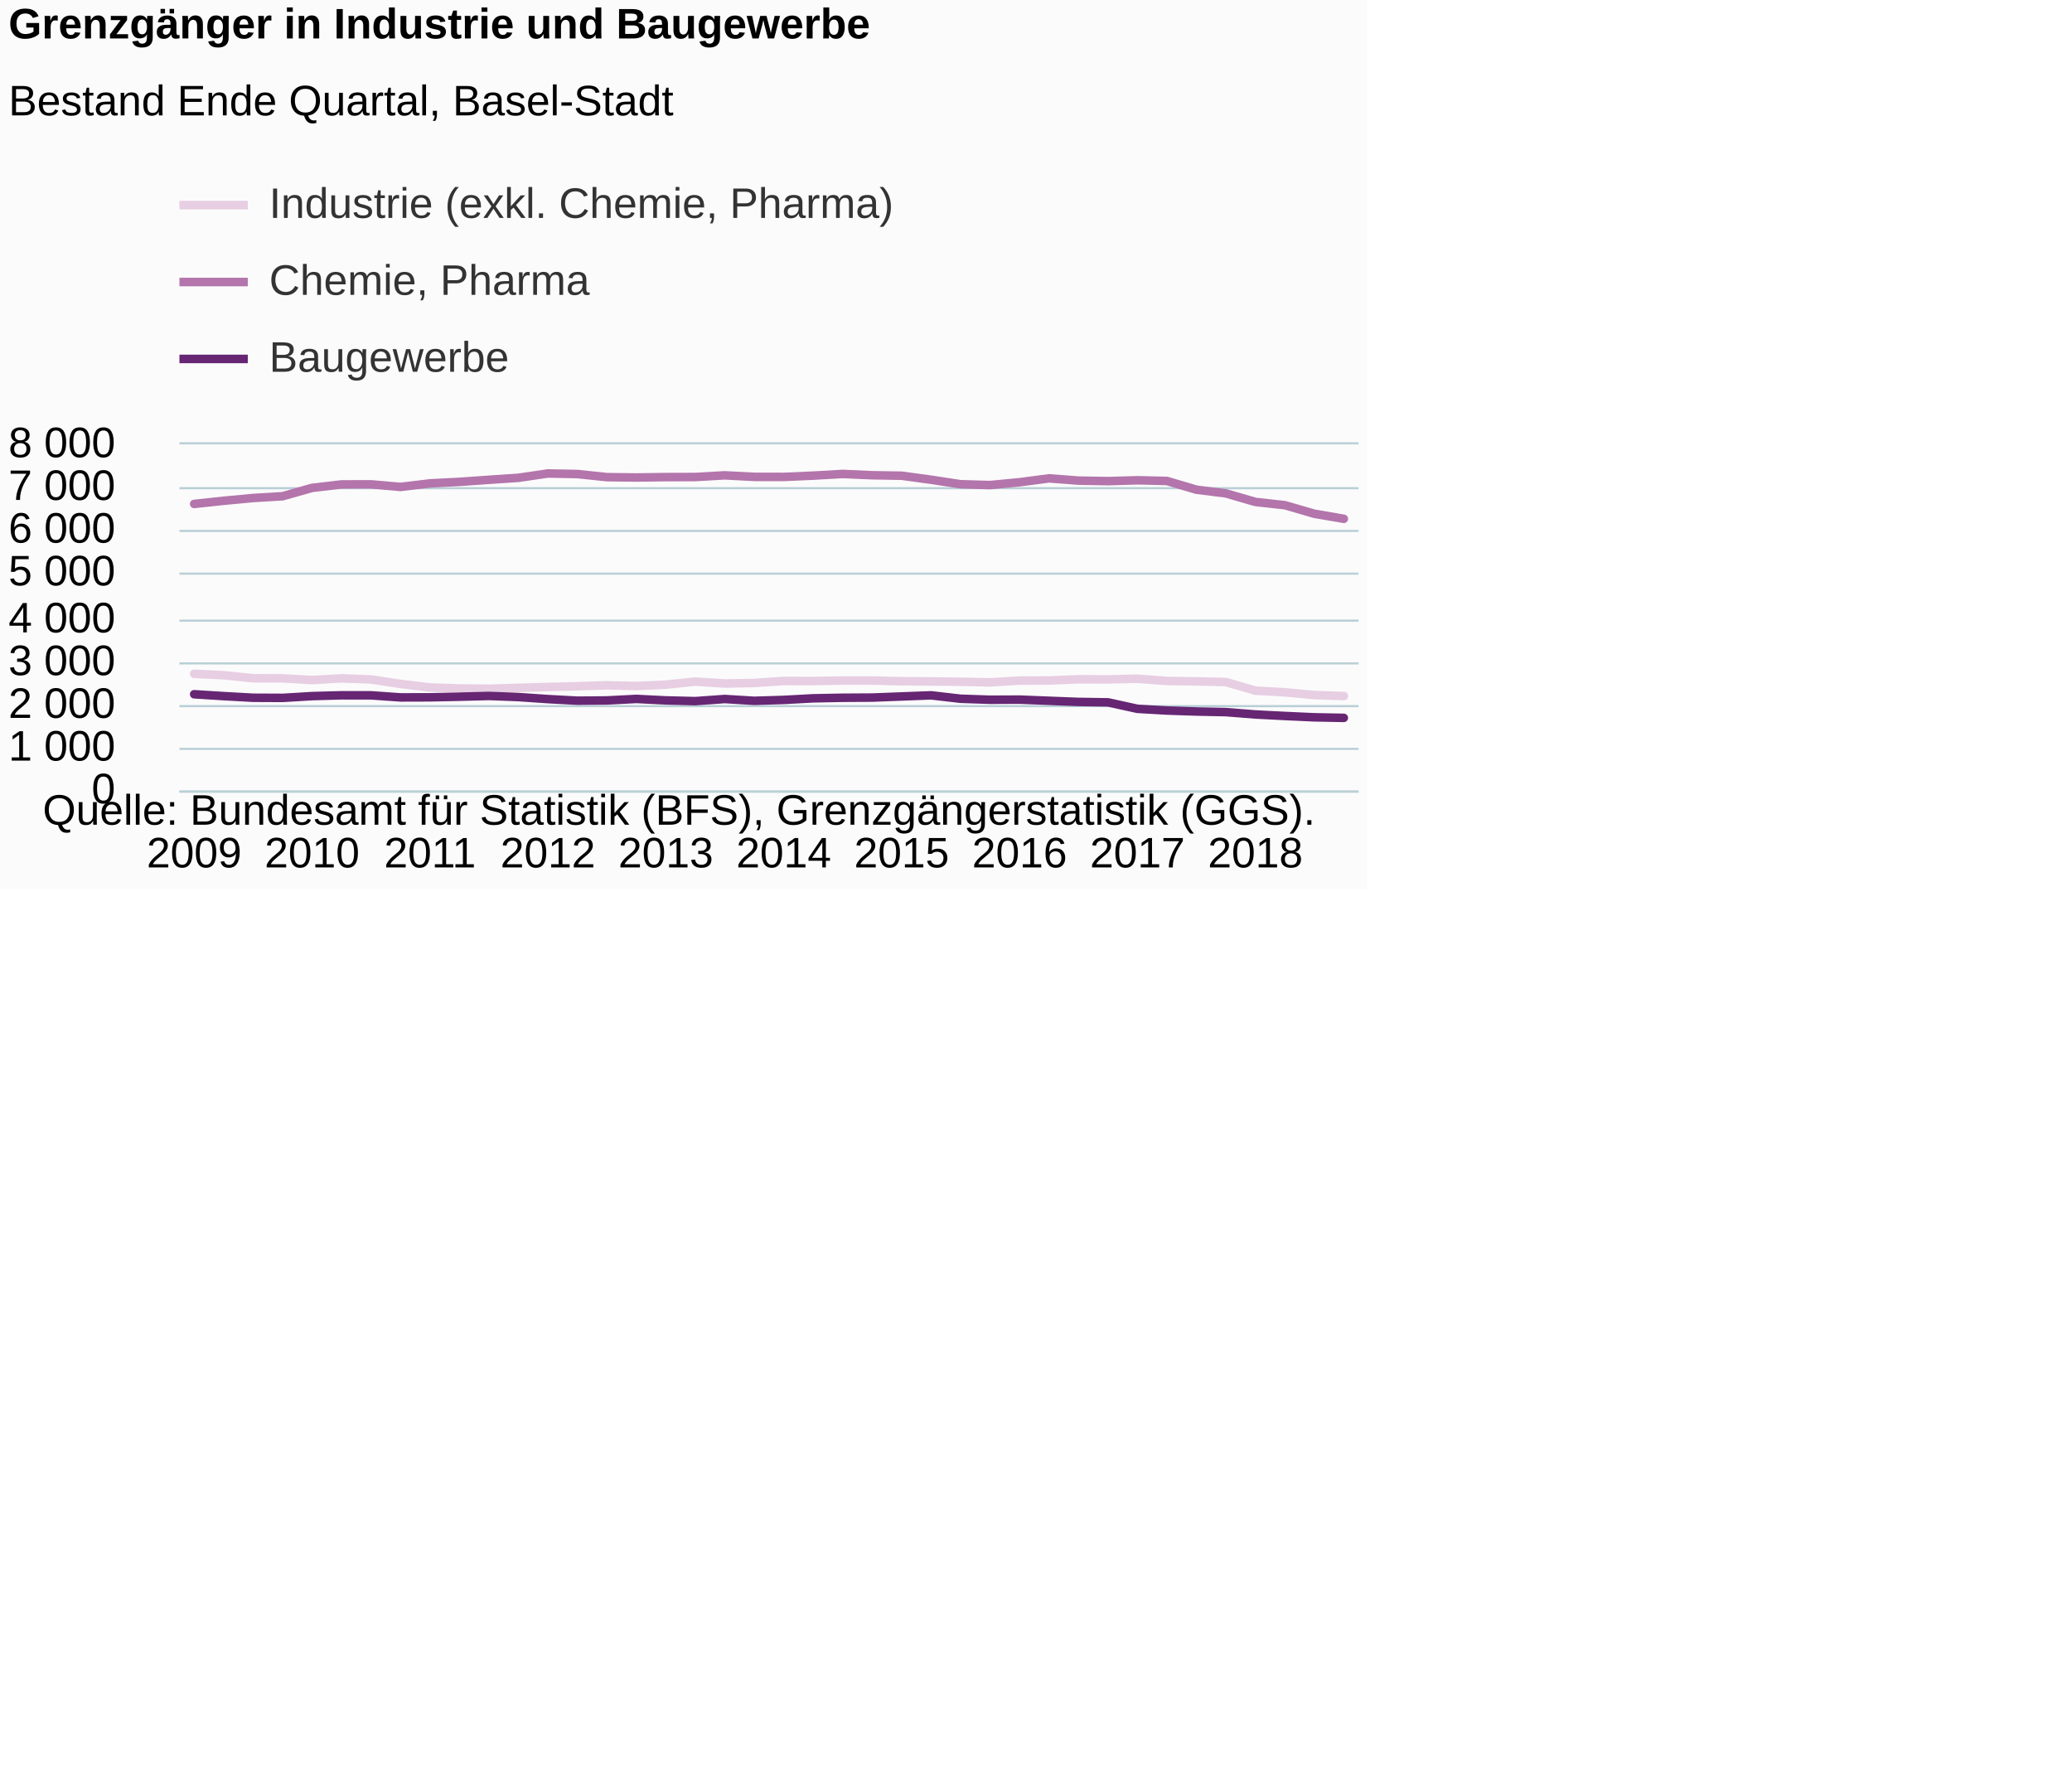
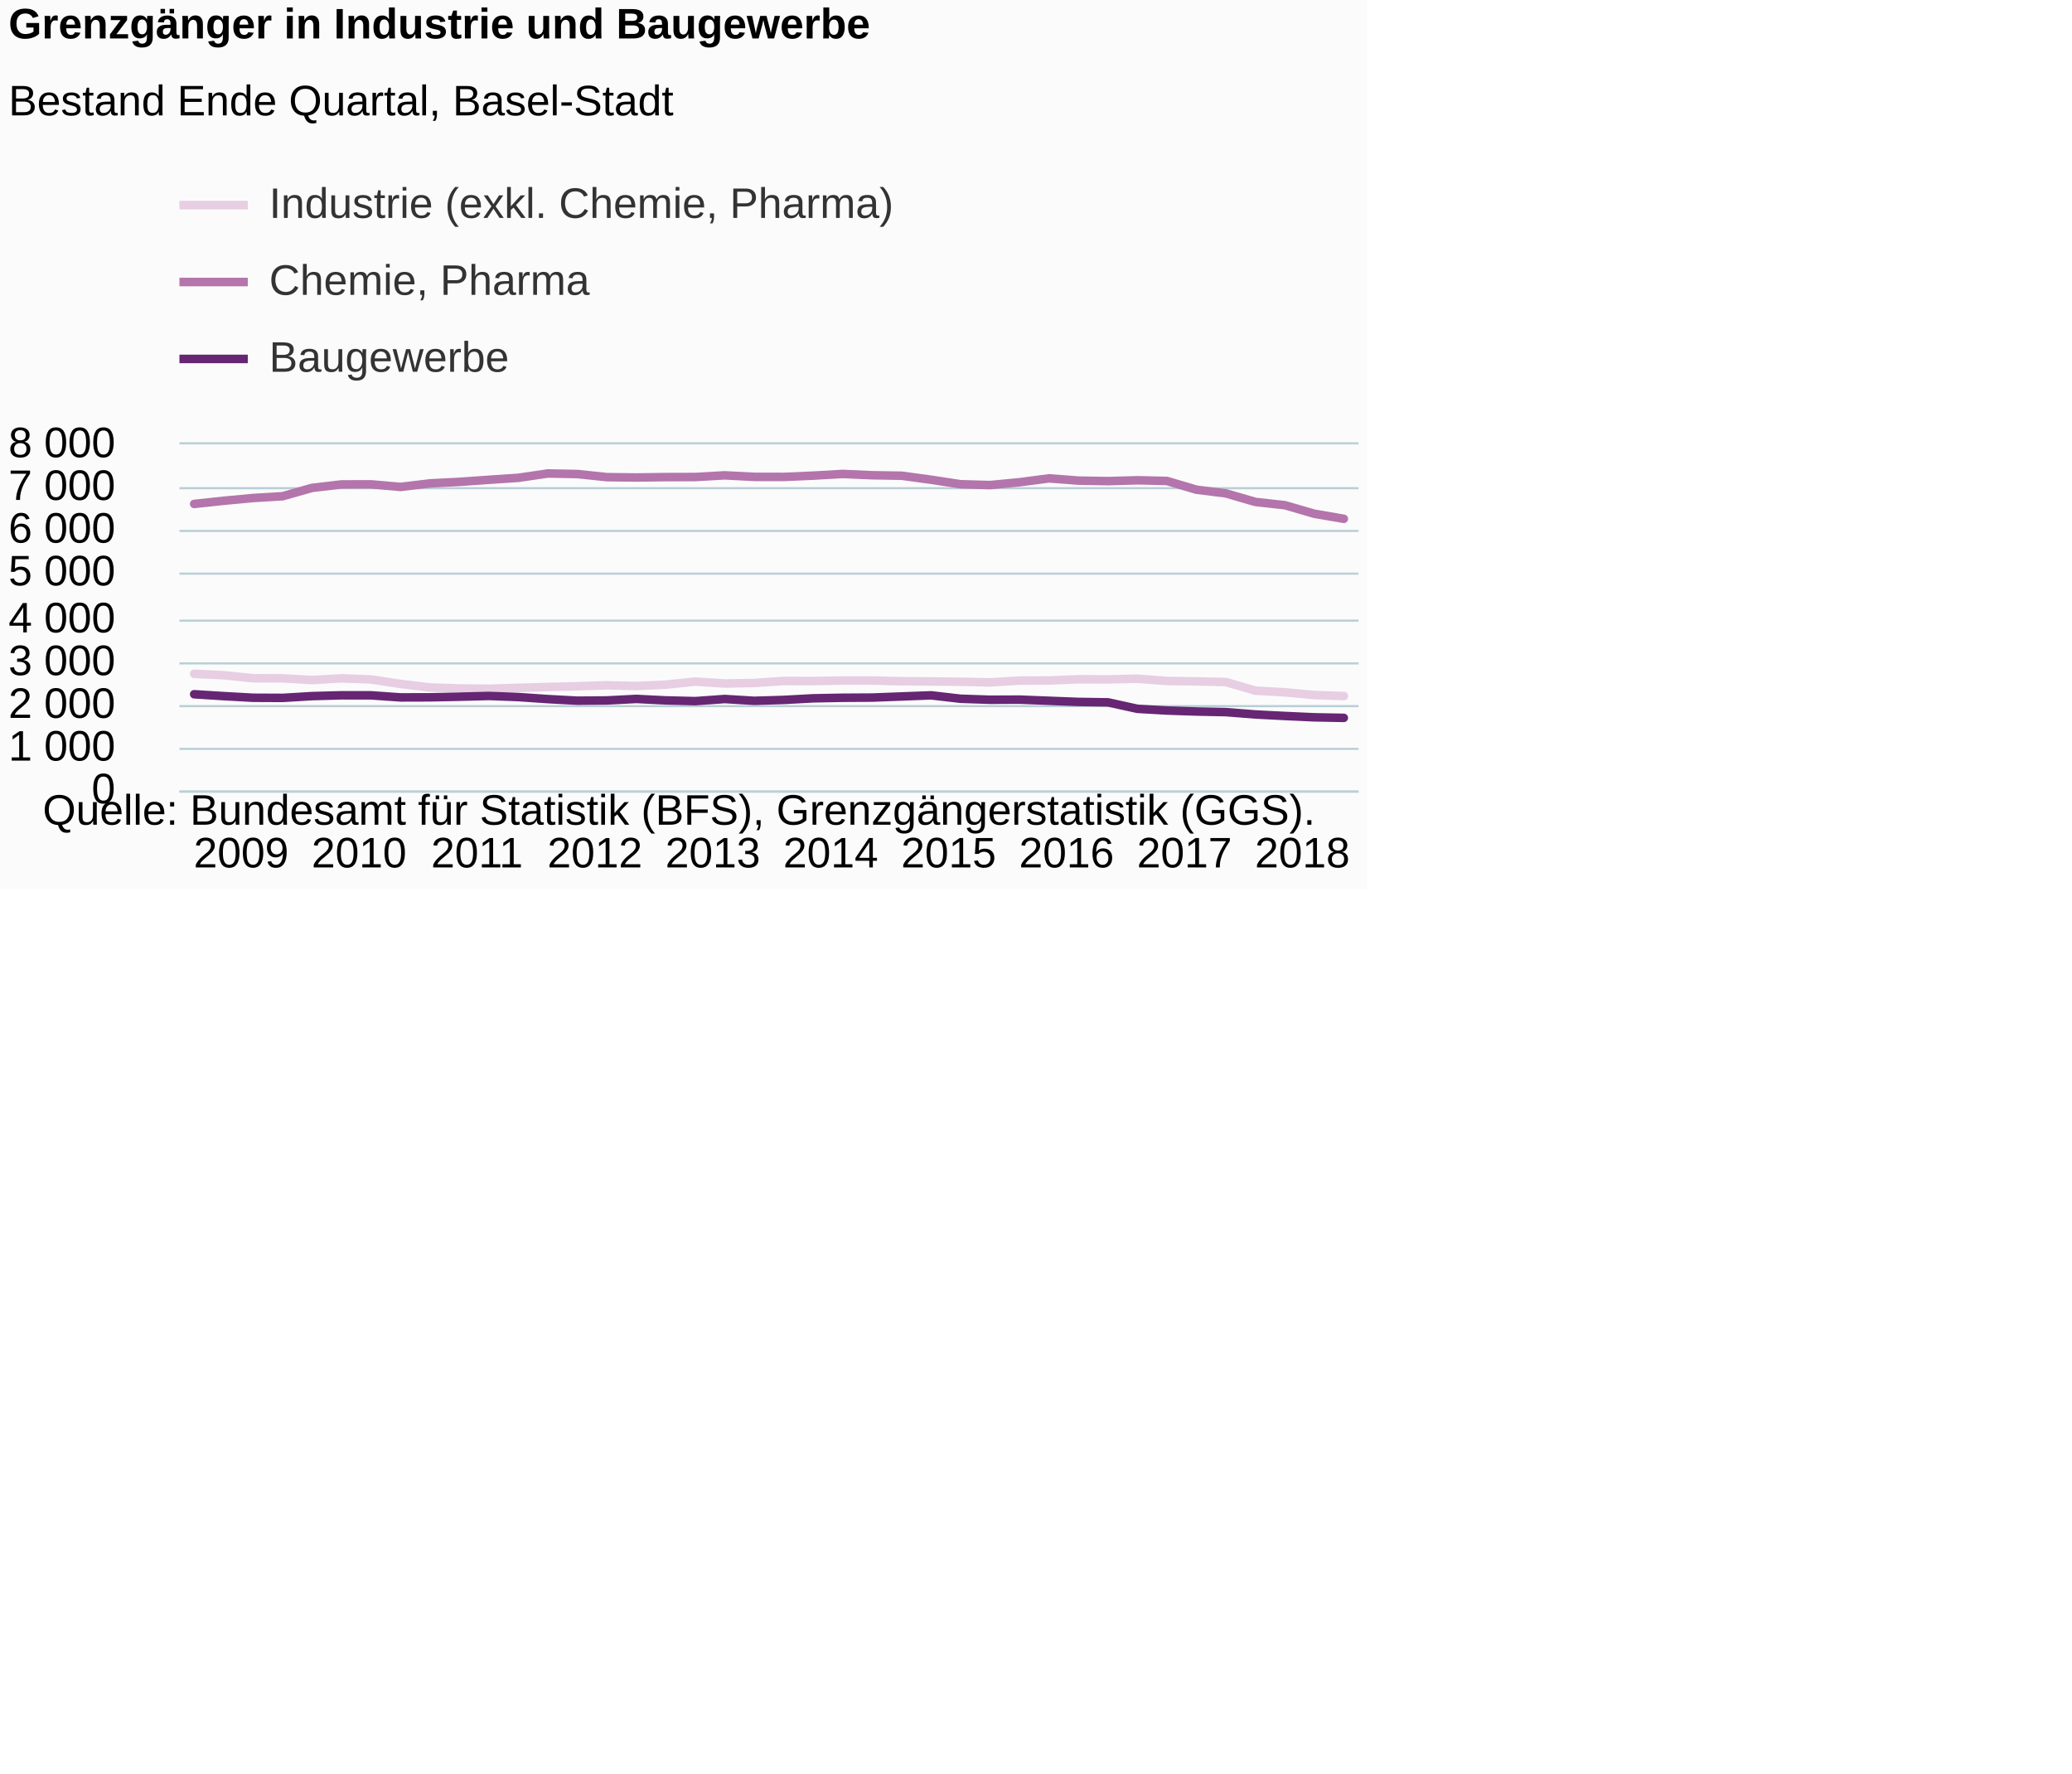
<svg xmlns="http://www.w3.org/2000/svg" version="1.1" class="highcharts-root" style="font-family:Arial;font-size:12px;" viewBox="0 0 485 415">
  <defs>
-     <clipPath id="highcharts-3xe1dof-6">
+     <clipPath id="highcharts-bd1pgg2-6">
      <rect x="0" y="0" width="276" height="81" fill="none" />
    </clipPath>
-     <clipPath id="highcharts-3xe1dof-7">
+     <clipPath id="highcharts-bd1pgg2-7">
      <rect x="0" y="0" width="276" height="81" fill="none" />
    </clipPath>
  </defs>
  <rect fill="#fbfbfb" class="highcharts-background" x="0" y="0" width="320" height="208" rx="0" ry="0" />
  <rect fill="none" class="highcharts-plot-background" x="42" y="104" width="276" height="81" />
  <g class="highcharts-pane-group" data-z-index="0" />
  <g class="highcharts-grid highcharts-xaxis-grid " data-z-index="1">
    <path fill="none" data-z-index="1" class="highcharts-grid-line" d="M 44.5 104 L 44.5 185" opacity="1" />
    <path fill="none" data-z-index="1" class="highcharts-grid-line" d="M 72.5 104 L 72.5 185" opacity="1" />
    <path fill="none" data-z-index="1" class="highcharts-grid-line" d="M 100.5 104 L 100.5 185" opacity="1" />
    <path fill="none" data-z-index="1" class="highcharts-grid-line" d="M 127.5 104 L 127.5 185" opacity="1" />
    <path fill="none" data-z-index="1" class="highcharts-grid-line" d="M 155.5 104 L 155.5 185" opacity="1" />
    <path fill="none" data-z-index="1" class="highcharts-grid-line" d="M 182.5 104 L 182.5 185" opacity="1" />
    <path fill="none" data-z-index="1" class="highcharts-grid-line" d="M 210.5 104 L 210.5 185" opacity="1" />
    <path fill="none" data-z-index="1" class="highcharts-grid-line" d="M 238.5 104 L 238.5 185" opacity="1" />
    <path fill="none" data-z-index="1" class="highcharts-grid-line" d="M 265.5 104 L 265.5 185" opacity="1" />
    <path fill="none" data-z-index="1" class="highcharts-grid-line" d="M 293.5 104 L 293.5 185" opacity="1" />
  </g>
  <g class="highcharts-grid highcharts-yaxis-grid " data-z-index="1">
    <path fill="none" stroke="#B9CFD7" stroke-width="0.5" data-z-index="1" class="highcharts-grid-line" d="M 42 185.25 L 318 185.25" opacity="1" />
    <path fill="none" stroke="#B9CFD7" stroke-width="0.5" data-z-index="1" class="highcharts-grid-line" d="M 42 175.25 L 318 175.25" opacity="1" />
    <path fill="none" stroke="#B9CFD7" stroke-width="0.5" data-z-index="1" class="highcharts-grid-line" d="M 42 165.25 L 318 165.25" opacity="1" />
    <path fill="none" stroke="#B9CFD7" stroke-width="0.5" data-z-index="1" class="highcharts-grid-line" d="M 42 155.25 L 318 155.25" opacity="1" />
    <path fill="none" stroke="#B9CFD7" stroke-width="0.5" data-z-index="1" class="highcharts-grid-line" d="M 42 145.25 L 318 145.25" opacity="1" />
    <path fill="none" stroke="#B9CFD7" stroke-width="0.5" data-z-index="1" class="highcharts-grid-line" d="M 42 134.25 L 318 134.25" opacity="1" />
    <path fill="none" stroke="#B9CFD7" stroke-width="0.5" data-z-index="1" class="highcharts-grid-line" d="M 42 124.25 L 318 124.25" opacity="1" />
    <path fill="none" stroke="#B9CFD7" stroke-width="0.5" data-z-index="1" class="highcharts-grid-line" d="M 42 114.25 L 318 114.25" opacity="1" />
    <path fill="none" stroke="#B9CFD7" stroke-width="0.5" data-z-index="1" class="highcharts-grid-line" d="M 42 103.75 L 318 103.75" opacity="1" />
  </g>
  <rect fill="none" class="highcharts-plot-border" data-z-index="1" x="42" y="104" width="276" height="81" />
  <g class="highcharts-axis highcharts-xaxis " data-z-index="2">
    <path fill="none" class="highcharts-axis-line" stroke="#B9CFD7" stroke-width="0.5" data-z-index="7" d="M 42 185.25 L 318 185.25" />
  </g>
  <g class="highcharts-axis highcharts-yaxis " data-z-index="2">
    <path fill="none" class="highcharts-axis-line" data-z-index="7" d="M 42 104 L 42 185" />
  </g>
  <g class="highcharts-series-group" data-z-index="3">
-     <g data-z-index="0.1" class="highcharts-series highcharts-series-0 highcharts-line-series " transform="translate(42,104) scale(1 1)" clip-path="url(#highcharts-3xe1dof-7)">
+     <g data-z-index="0.1" class="highcharts-series highcharts-series-0 highcharts-line-series " transform="translate(42,104) scale(1 1)" clip-path="url(#highcharts-bd1pgg2-7)">
      <path fill="none" d="M 3.45 53.683 L 10.35 54.017 L 17.25 54.736 L 24.15 54.746 L 31.05 55.151 L 37.95 54.746 L 44.85 55.009 L 51.75 56.052 L 58.65 56.882 L 65.55 57.115 L 72.45 57.186 L 79.35 56.973 L 86.25 56.771 L 93.15 56.599 L 100.05 56.376 L 106.95 56.548 L 113.85 56.234 L 120.75 55.505 L 127.65 55.961 L 134.55 55.829 L 141.45 55.364 L 148.35 55.384 L 155.25 55.262 L 162.15 55.262 L 169.05 55.424 L 175.95 55.475 L 182.85 55.546 L 189.75 55.698 L 196.65 55.272 L 203.55 55.252 L 210.45 54.969 L 217.35 54.999 L 224.25 54.837 L 231.15 55.364 L 238.05 55.465 L 244.95 55.617 L 251.85 57.632 L 258.75 58.016 L 265.65 58.654 L 272.55 58.897" class="highcharts-graph" data-z-index="1" stroke="#E7CEE2" stroke-width="2" stroke-linejoin="round" stroke-linecap="round" />
    </g>
    <g data-z-index="0.1" class="highcharts-markers highcharts-series-0 highcharts-line-series " transform="translate(42,104) scale(1 1)" clip-path="none" />
-     <g data-z-index="0.1" class="highcharts-series highcharts-series-1 highcharts-line-series " transform="translate(42,104) scale(1 1)" clip-path="url(#highcharts-3xe1dof-7)">
+     <g data-z-index="0.1" class="highcharts-series highcharts-series-1 highcharts-line-series " transform="translate(42,104) scale(1 1)" clip-path="url(#highcharts-bd1pgg2-7)">
      <path fill="none" d="M 3.45 13.932 L 10.35 13.193 L 17.25 12.545 L 24.15 12.13 L 31.05 10.176 L 37.95 9.366 L 44.85 9.345 L 51.75 9.953 L 58.65 9.123 L 65.55 8.768 L 72.45 8.282 L 79.35 7.816 L 86.25 6.804 L 93.15 6.936 L 100.05 7.665 L 106.95 7.746 L 113.85 7.654 L 120.75 7.634 L 127.65 7.239 L 134.55 7.604 L 141.45 7.614 L 148.35 7.31 L 155.25 6.915 L 162.15 7.219 L 169.05 7.331 L 175.95 8.272 L 182.85 9.325 L 189.75 9.517 L 196.65 8.859 L 203.55 7.948 L 210.45 8.475 L 217.35 8.596 L 224.25 8.394 L 231.15 8.556 L 238.05 10.601 L 244.95 11.462 L 251.85 13.466 L 258.75 14.226 L 265.65 16.23 L 272.55 17.415" class="highcharts-graph" data-z-index="1" stroke="#B375AB" stroke-width="2" stroke-linejoin="round" stroke-linecap="round" />
    </g>
    <g data-z-index="0.1" class="highcharts-markers highcharts-series-1 highcharts-line-series " transform="translate(42,104) scale(1 1)" clip-path="none" />
-     <g data-z-index="0.1" class="highcharts-series highcharts-series-2 highcharts-line-series " transform="translate(42,104) scale(1 1)" clip-path="url(#highcharts-3xe1dof-7)">
+     <g data-z-index="0.1" class="highcharts-series highcharts-series-2 highcharts-line-series " transform="translate(42,104) scale(1 1)" clip-path="url(#highcharts-bd1pgg2-7)">
      <path fill="none" d="M 3.45 58.472 L 10.35 58.907 L 17.25 59.292 L 24.15 59.322 L 31.05 58.907 L 37.95 58.715 L 44.85 58.725 L 51.75 59.211 L 58.65 59.191 L 65.55 59.049 L 72.45 58.867 L 79.35 59.13 L 86.25 59.606 L 93.15 59.98 L 100.05 59.92 L 106.95 59.565 L 113.85 59.91 L 120.75 60.082 L 127.65 59.586 L 134.55 60.011 L 141.45 59.798 L 148.35 59.424 L 155.25 59.292 L 162.15 59.252 L 169.05 58.988 L 175.95 58.725 L 182.85 59.525 L 189.75 59.758 L 196.65 59.727 L 203.55 60.001 L 210.45 60.264 L 217.35 60.365 L 224.25 61.884 L 231.15 62.279 L 238.05 62.512 L 244.95 62.654 L 251.85 63.2 L 258.75 63.555 L 265.65 63.868 L 272.55 64" class="highcharts-graph" data-z-index="1" stroke="#662673" stroke-width="2" stroke-linejoin="round" stroke-linecap="round" />
    </g>
    <g data-z-index="0.1" class="highcharts-markers highcharts-series-2 highcharts-line-series " transform="translate(42,104) scale(1 1)" clip-path="none" />
  </g>
  <text x="2" text-anchor="start" class="highcharts-title" data-z-index="4" style="color:#000000;font-size:10px;font-weight:bold;fill:#000000;" y="9">
    <tspan>Grenzgänger in Industrie und Baugewerbe</tspan>
  </text>
  <text x="2" text-anchor="start" class="highcharts-subtitle" data-z-index="4" style="color:#000000;font-size:10px;font-weight:normal;font-family:Arial;fill:#000000;" y="27">
    <tspan>Bestand Ende Quartal, Basel-Stadt</tspan>
  </text>
  <g class="highcharts-legend" data-z-index="7" transform="translate(42,43)">
    <rect fill="none" class="highcharts-legend-box" rx="0" ry="0" x="0" y="0" width="166" height="49" visibility="visible" />
    <g data-z-index="1">
      <g>
        <g class="highcharts-legend-item highcharts-line-series highcharts-color-undefined highcharts-series-0" data-z-index="1" transform="translate(0,-5)">
          <path fill="none" d="M 0 10 L 16 10" class="highcharts-graph" stroke="#E7CEE2" stroke-width="2" />
          <text x="21" style="color:#333333;font-size:10px;font-weight:normal;cursor:pointer;fill:#333333;" text-anchor="start" data-z-index="2" y="13">
            <tspan>Industrie (exkl. Chemie, Pharma)</tspan>
          </text>
        </g>
        <g class="highcharts-legend-item highcharts-line-series highcharts-color-undefined highcharts-series-1" data-z-index="1" transform="translate(0,13)">
          <path fill="none" d="M 0 10 L 16 10" class="highcharts-graph" stroke="#B375AB" stroke-width="2" />
          <text x="21" y="13" style="color:#333333;font-size:10px;font-weight:normal;cursor:pointer;fill:#333333;" text-anchor="start" data-z-index="2">
            <tspan>Chemie, Pharma</tspan>
          </text>
        </g>
        <g class="highcharts-legend-item highcharts-line-series highcharts-color-undefined highcharts-series-2" data-z-index="1" transform="translate(0,31)">
          <path fill="none" d="M 0 10 L 16 10" class="highcharts-graph" stroke="#662673" stroke-width="2" />
          <text x="21" y="13" style="color:#333333;font-size:10px;font-weight:normal;cursor:pointer;fill:#333333;" text-anchor="start" data-z-index="2">
            <tspan>Baugewerbe</tspan>
          </text>
        </g>
      </g>
    </g>
  </g>
  <g class="highcharts-axis-labels highcharts-xaxis-labels " data-z-index="7">
-     <text x="45.45" style="color:#000000;cursor:default;font-size:10px;white-space:nowrap;fill:#000000;" text-anchor="middle" transform="translate(0,0)" y="203" opacity="1">2009</text>
-     <text x="73.05" style="color:#000000;cursor:default;font-size:10px;white-space:nowrap;fill:#000000;" text-anchor="middle" transform="translate(0,0)" y="203" opacity="1">2010</text>
-     <text x="100.65" style="color:#000000;cursor:default;font-size:10px;white-space:nowrap;fill:#000000;" text-anchor="middle" transform="translate(0,0)" y="203" opacity="1">2011</text>
-     <text x="128.25" style="color:#000000;cursor:default;font-size:10px;white-space:nowrap;fill:#000000;" text-anchor="middle" transform="translate(0,0)" y="203" opacity="1">2012</text>
-     <text x="155.85" style="color:#000000;cursor:default;font-size:10px;white-space:nowrap;fill:#000000;" text-anchor="middle" transform="translate(0,0)" y="203" opacity="1">2013</text>
-     <text x="183.45" style="color:#000000;cursor:default;font-size:10px;white-space:nowrap;fill:#000000;" text-anchor="middle" transform="translate(0,0)" y="203" opacity="1">2014</text>
-     <text x="211.05" style="color:#000000;cursor:default;font-size:10px;white-space:nowrap;fill:#000000;" text-anchor="middle" transform="translate(0,0)" y="203" opacity="1">2015</text>
-     <text x="238.65" style="color:#000000;cursor:default;font-size:10px;white-space:nowrap;fill:#000000;" text-anchor="middle" transform="translate(0,0)" y="203" opacity="1">2016</text>
-     <text x="266.25" style="color:#000000;cursor:default;font-size:10px;white-space:nowrap;fill:#000000;" text-anchor="middle" transform="translate(0,0)" y="203" opacity="1">2017</text>
-     <text x="293.85" style="color:#000000;cursor:default;font-size:10px;white-space:nowrap;fill:#000000;" text-anchor="middle" transform="translate(0,0)" y="203" opacity="1">2018</text>
+     <text x="56.45" style="color:#000000;cursor:default;font-size:10px;white-space:nowrap;fill:#000000;" text-anchor="middle" transform="translate(0,0)" y="203" opacity="1">2009</text>
+     <text x="84.05" style="color:#000000;cursor:default;font-size:10px;white-space:nowrap;fill:#000000;" text-anchor="middle" transform="translate(0,0)" y="203" opacity="1">2010</text>
+     <text x="111.65" style="color:#000000;cursor:default;font-size:10px;white-space:nowrap;fill:#000000;" text-anchor="middle" transform="translate(0,0)" y="203" opacity="1">2011</text>
+     <text x="139.25" style="color:#000000;cursor:default;font-size:10px;white-space:nowrap;fill:#000000;" text-anchor="middle" transform="translate(0,0)" y="203" opacity="1">2012</text>
+     <text x="166.85" style="color:#000000;cursor:default;font-size:10px;white-space:nowrap;fill:#000000;" text-anchor="middle" transform="translate(0,0)" y="203" opacity="1">2013</text>
+     <text x="194.45" style="color:#000000;cursor:default;font-size:10px;white-space:nowrap;fill:#000000;" text-anchor="middle" transform="translate(0,0)" y="203" opacity="1">2014</text>
+     <text x="222.05" style="color:#000000;cursor:default;font-size:10px;white-space:nowrap;fill:#000000;" text-anchor="middle" transform="translate(0,0)" y="203" opacity="1">2015</text>
+     <text x="249.65" style="color:#000000;cursor:default;font-size:10px;white-space:nowrap;fill:#000000;" text-anchor="middle" transform="translate(0,0)" y="203" opacity="1">2016</text>
+     <text x="277.25" style="color:#000000;cursor:default;font-size:10px;white-space:nowrap;fill:#000000;" text-anchor="middle" transform="translate(0,0)" y="203" opacity="1">2017</text>
+     <text x="304.85" style="color:#000000;cursor:default;font-size:10px;white-space:nowrap;fill:#000000;" text-anchor="middle" transform="translate(0,0)" y="203" opacity="1">2018</text>
  </g>
  <g class="highcharts-axis-labels highcharts-yaxis-labels " data-z-index="7">
    <text x="27" style="color:#000000;cursor:default;font-size:10;fill:#000000;" text-anchor="end" transform="translate(0,0)" y="188" opacity="1">0</text>
    <text x="27" style="color:#000000;cursor:default;font-size:10;fill:#000000;" text-anchor="end" transform="translate(0,0)" y="178" opacity="1">
      <tspan>1 000</tspan>
    </text>
    <text x="27" style="color:#000000;cursor:default;font-size:10;fill:#000000;" text-anchor="end" transform="translate(0,0)" y="168" opacity="1">
      <tspan>2 000</tspan>
    </text>
    <text x="27" style="color:#000000;cursor:default;font-size:10;fill:#000000;" text-anchor="end" transform="translate(0,0)" y="158" opacity="1">
      <tspan>3 000</tspan>
    </text>
    <text x="27" style="color:#000000;cursor:default;font-size:10;fill:#000000;" text-anchor="end" transform="translate(0,0)" y="148" opacity="1">
      <tspan>4 000</tspan>
    </text>
    <text x="27" style="color:#000000;cursor:default;font-size:10;fill:#000000;" text-anchor="end" transform="translate(0,0)" y="137" opacity="1">
      <tspan>5 000</tspan>
    </text>
    <text x="27" style="color:#000000;cursor:default;font-size:10;fill:#000000;" text-anchor="end" transform="translate(0,0)" y="127" opacity="1">
      <tspan>6 000</tspan>
    </text>
    <text x="27" style="color:#000000;cursor:default;font-size:10;fill:#000000;" text-anchor="end" transform="translate(0,0)" y="117" opacity="1">
      <tspan>7 000</tspan>
    </text>
    <text x="27" style="color:#000000;cursor:default;font-size:10;fill:#000000;" text-anchor="end" transform="translate(0,0)" y="107" opacity="1">
      <tspan>8 000</tspan>
    </text>
  </g>
  <text x="10" class="highcharts-credits" text-anchor="start" data-z-index="8" style="cursor:default;color:#000000;font-size:10px;fill:#000000;" y="193">
    <tspan>Quelle: Bundesamt für Statistik (BFS), Grenzgängerstatistik (GGS).</tspan>
  </text>
</svg>
